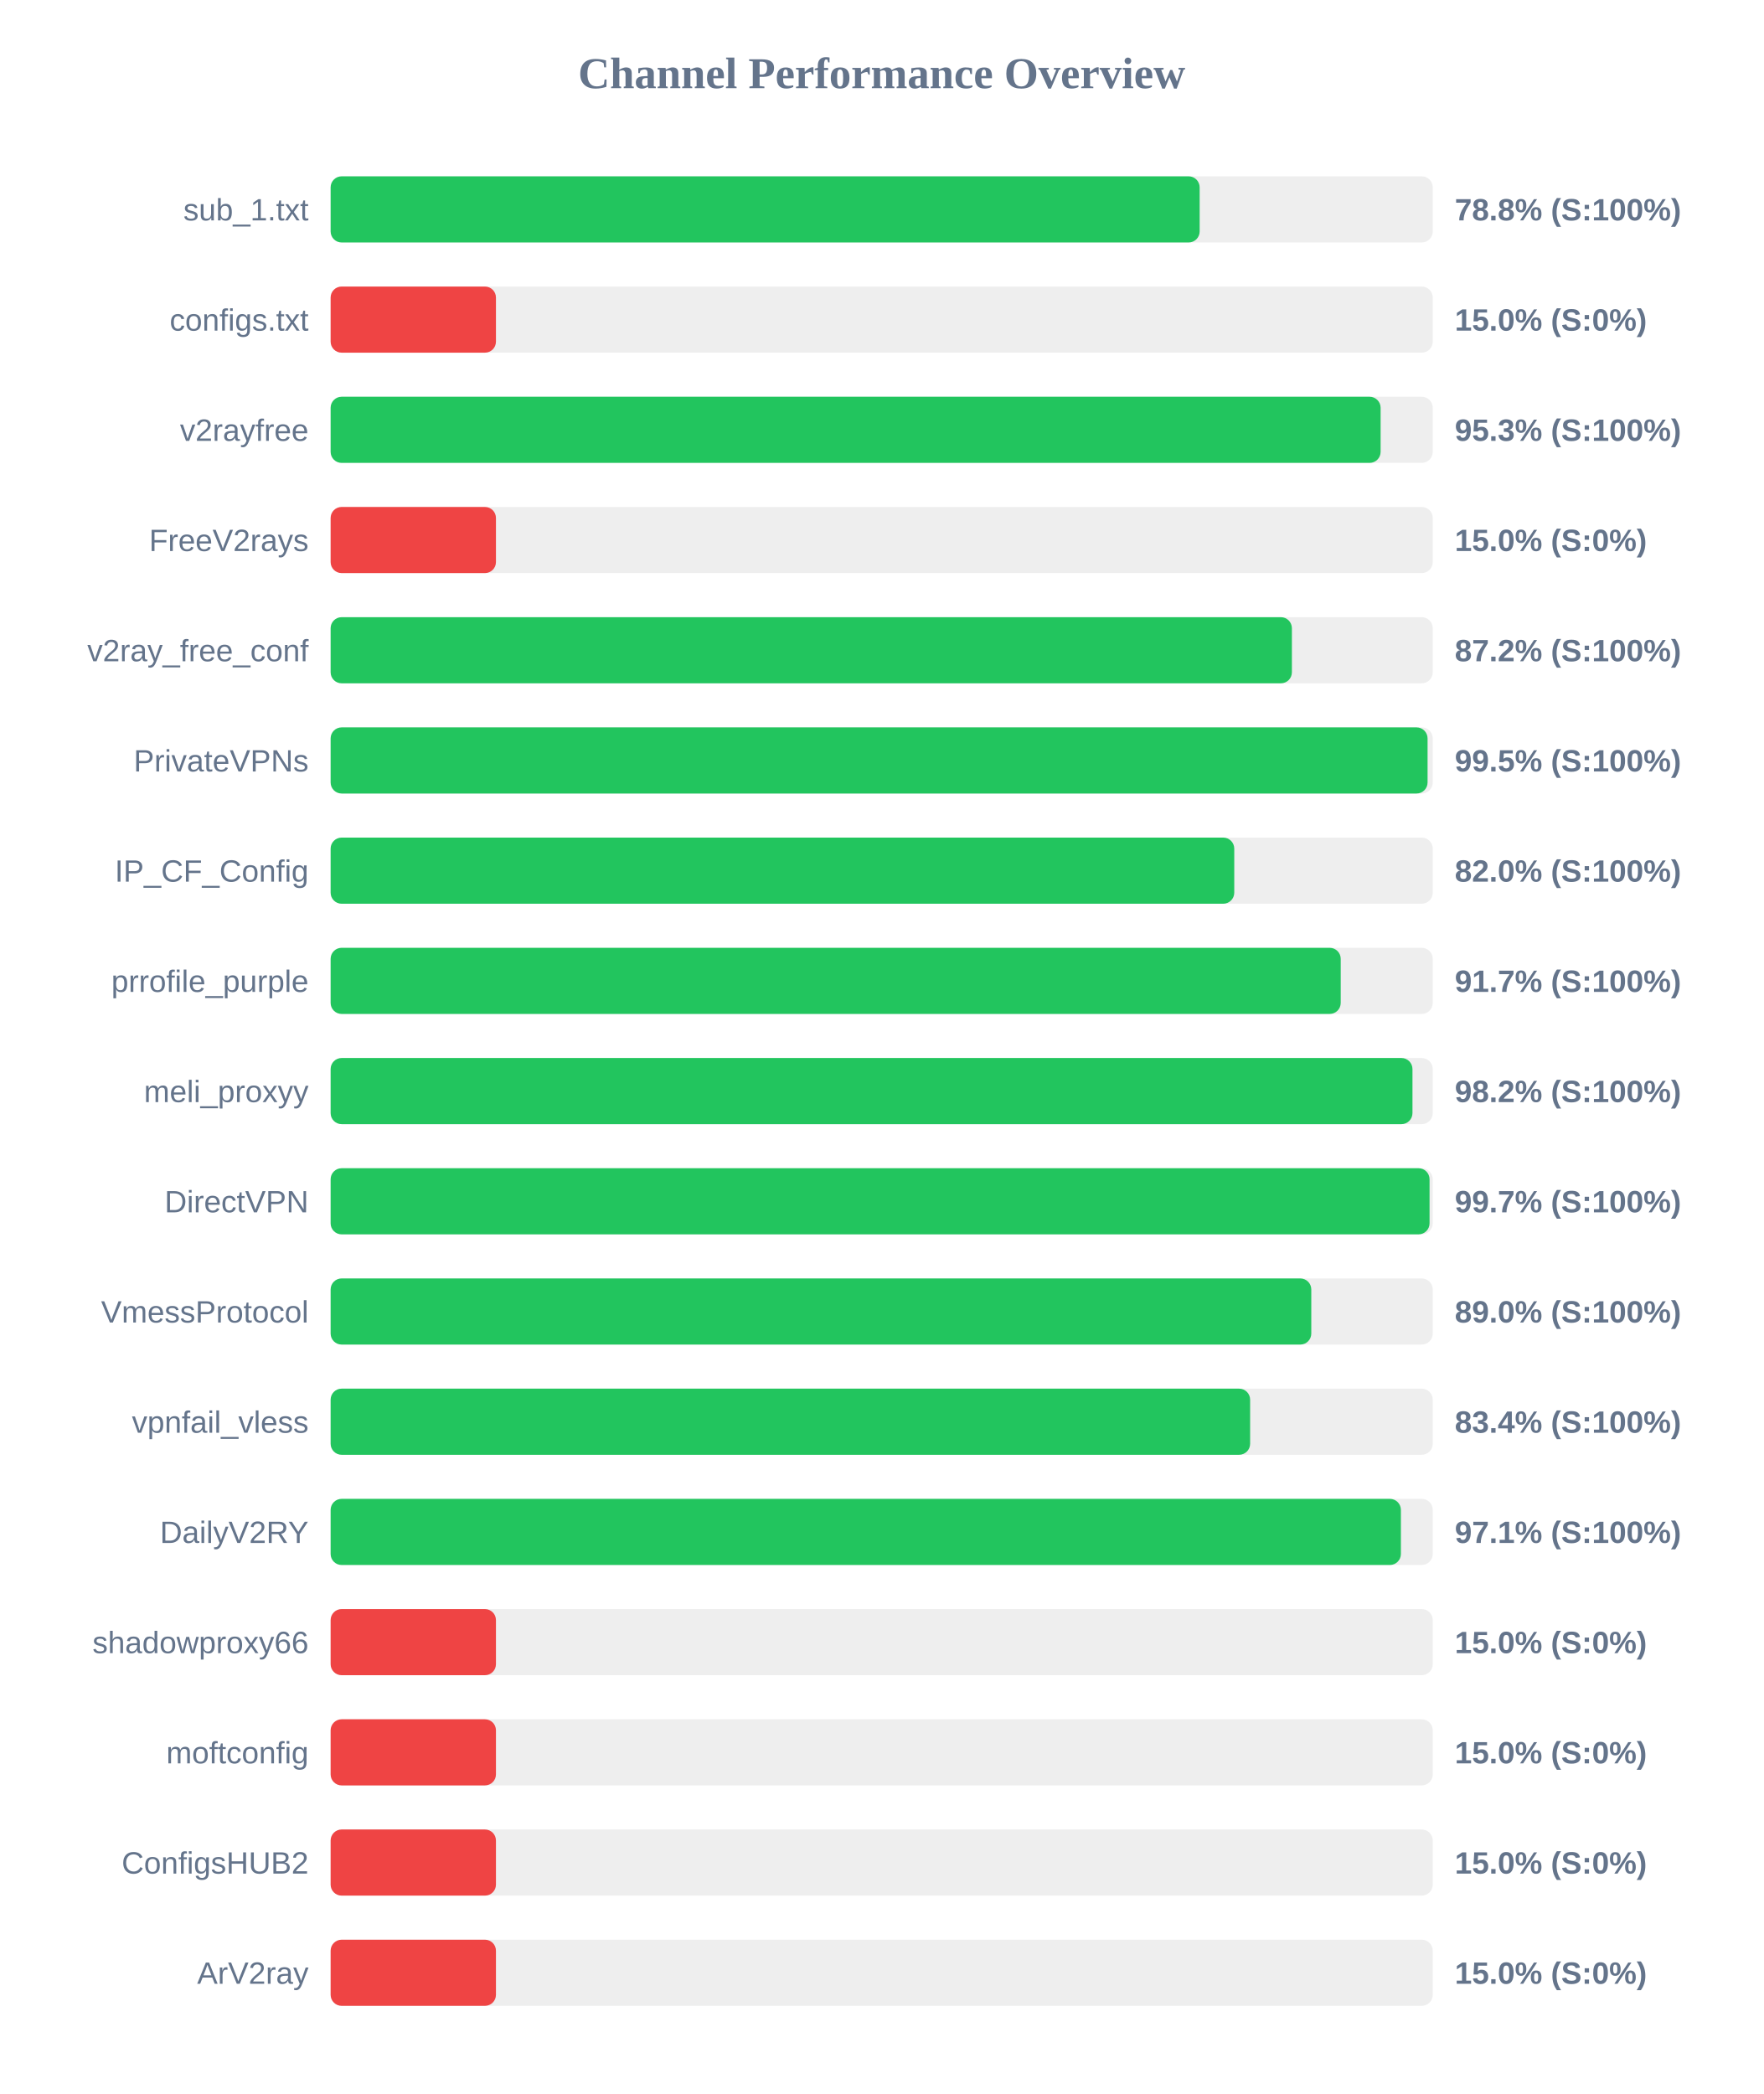
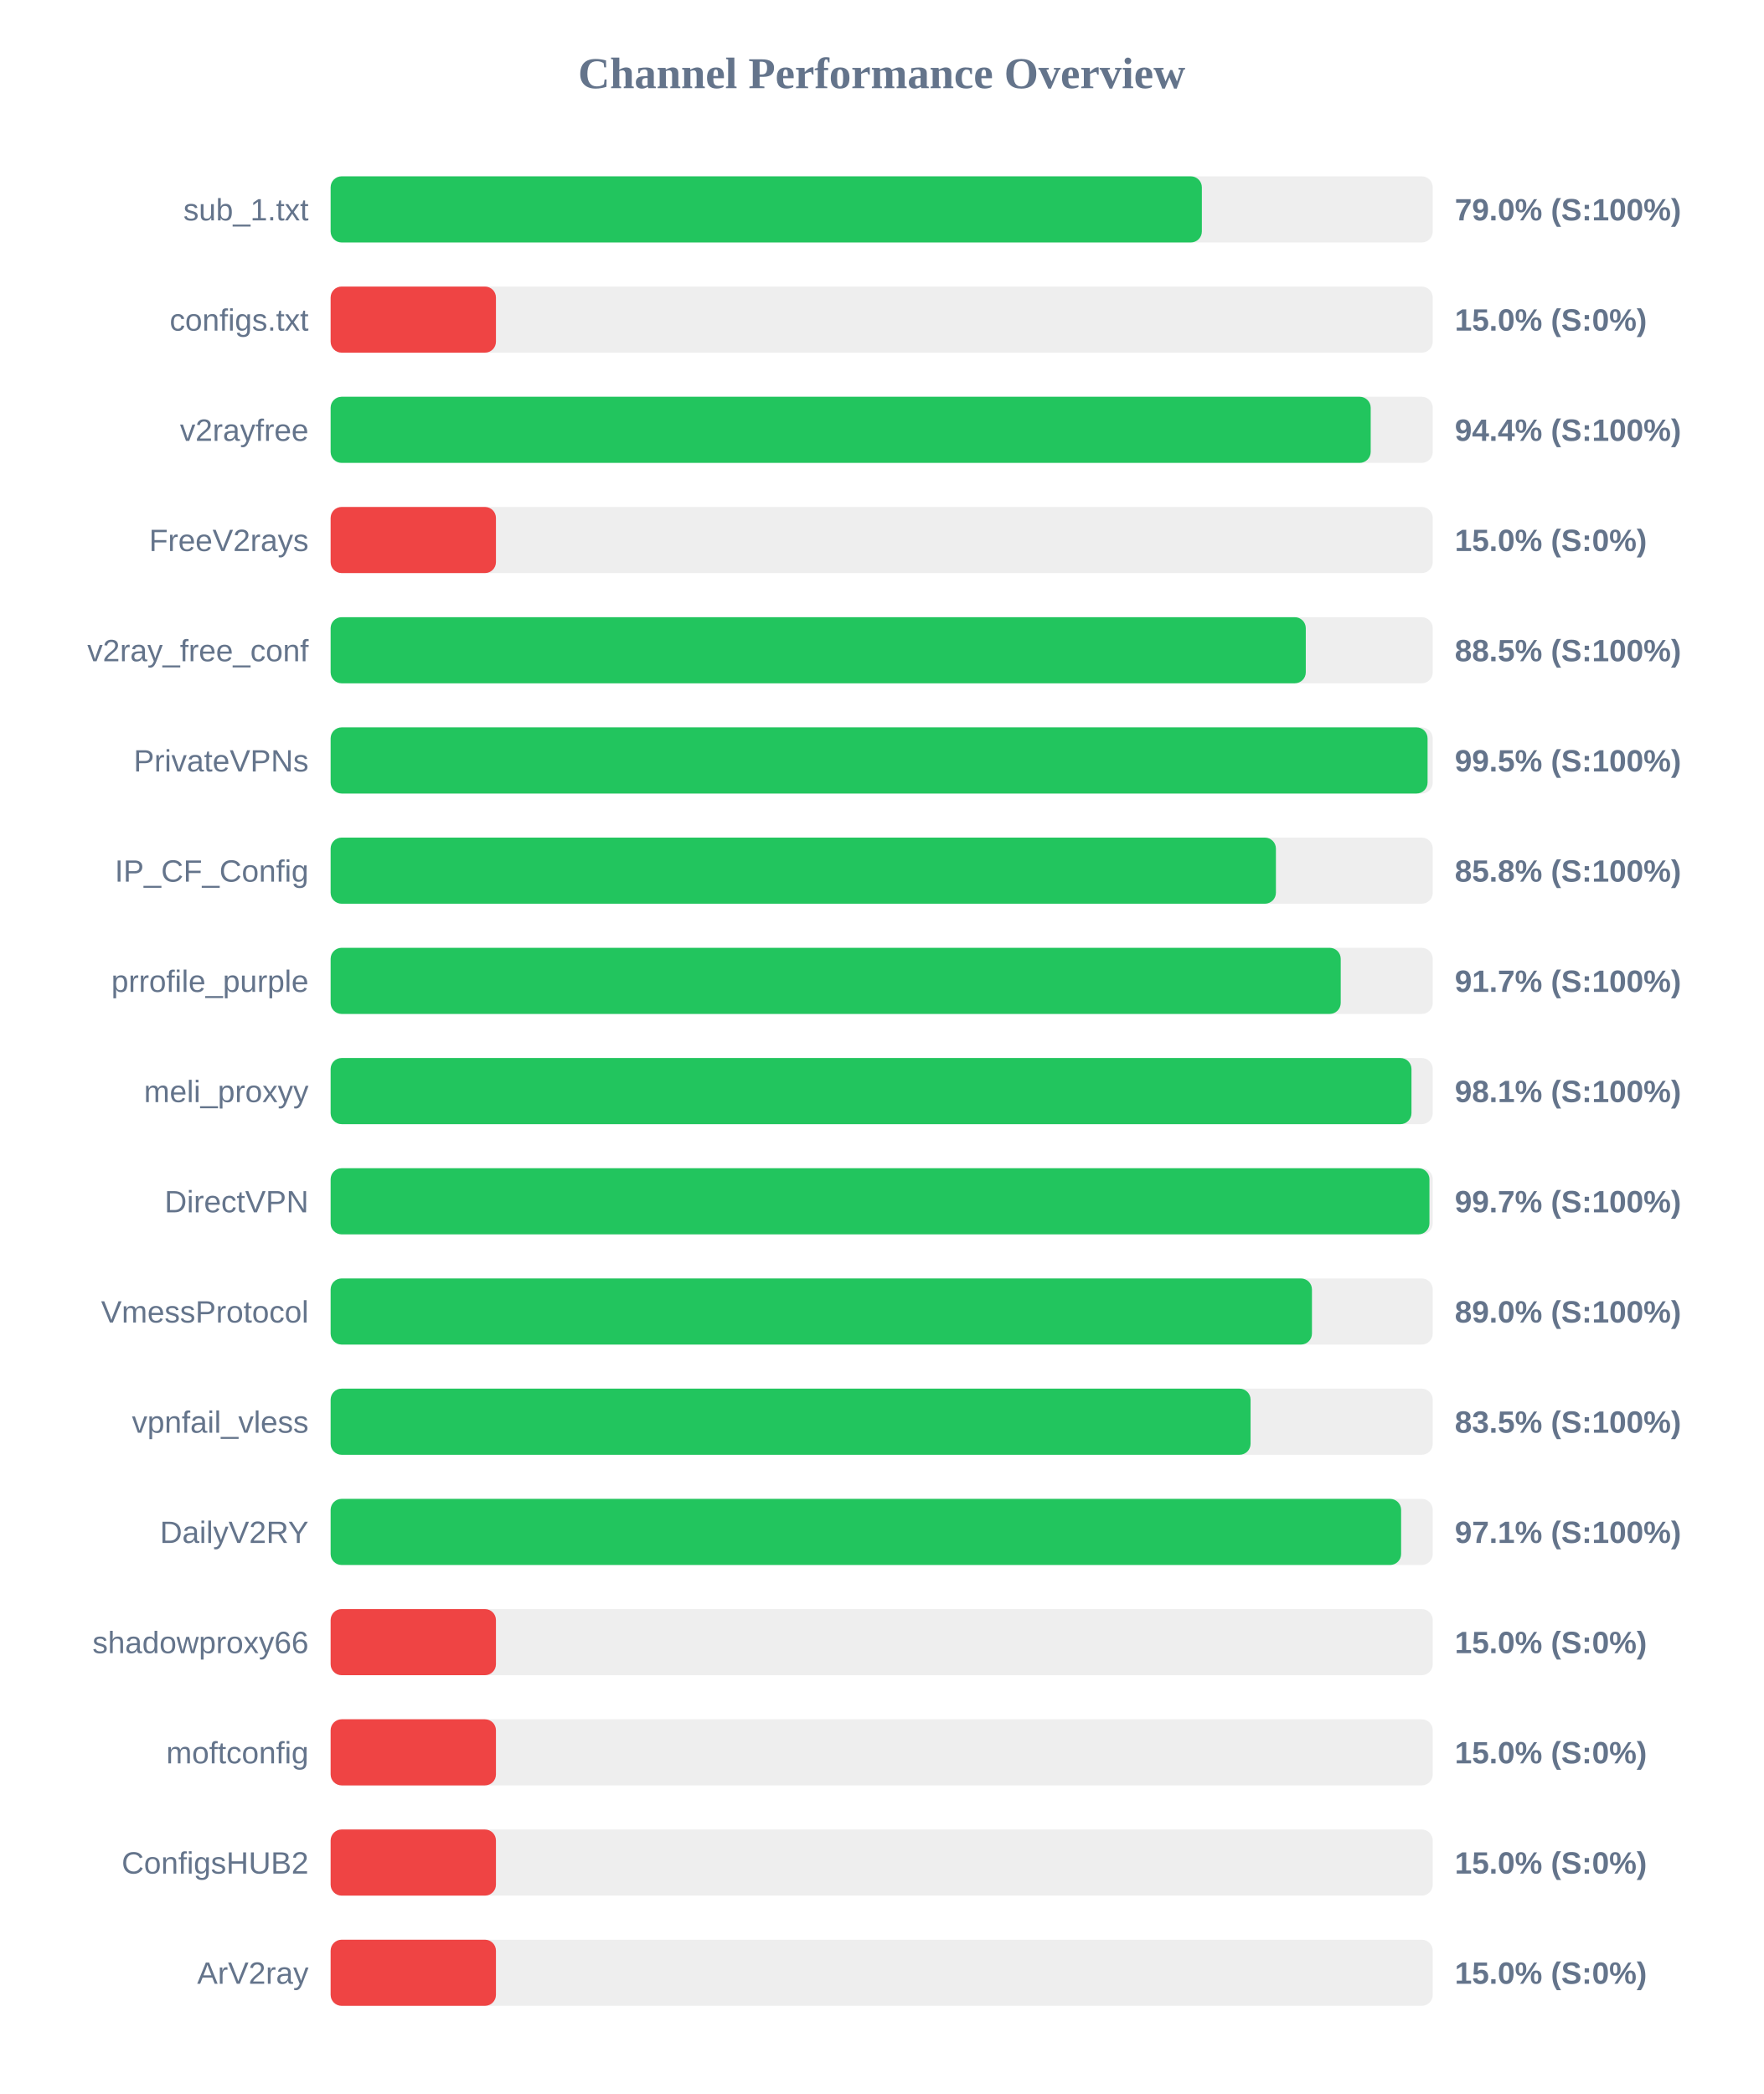
<svg xmlns="http://www.w3.org/2000/svg" width="800" height="950" version="1.1">
  <style>
        .row { font: 14px Arial; fill: #64748b; }
        .score { font: bold 14px Arial; fill: #64748b; }
    </style>
  <text x="400" y="40" text-anchor="middle" font-size="20px" font-weight="bold" fill="#64748b">Channel Performance Overview</text>
  <rect x="150" y="80" width="500" height="30" fill="#eee" rx="5" />
-   <rect x="150" y="80" width="394.25" height="30" fill="#22c55e" rx="5" />
+   <rect x="150" y="80" width="395.25" height="30" fill="#22c55e" rx="5" />
  <text x="140" y="100" text-anchor="end" class="row">sub_1.txt</text>
-   <text x="660" y="100" text-anchor="start" class="score">78.8% (S:100%)</text>
+   <text x="660" y="100" text-anchor="start" class="score">79.0% (S:100%)</text>
  <rect x="150" y="130" width="500" height="30" fill="#eee" rx="5" />
  <rect x="150" y="130" width="75.0" height="30" fill="#ef4444" rx="5" />
  <text x="140" y="150" text-anchor="end" class="row">configs.txt</text>
  <text x="660" y="150" text-anchor="start" class="score">15.0% (S:0%)</text>
  <rect x="150" y="180" width="500" height="30" fill="#eee" rx="5" />
-   <rect x="150" y="180" width="476.35" height="30" fill="#22c55e" rx="5" />
+   <rect x="150" y="180" width="471.85" height="30" fill="#22c55e" rx="5" />
  <text x="140" y="200" text-anchor="end" class="row">v2rayfree</text>
-   <text x="660" y="200" text-anchor="start" class="score">95.3% (S:100%)</text>
+   <text x="660" y="200" text-anchor="start" class="score">94.4% (S:100%)</text>
  <rect x="150" y="230" width="500" height="30" fill="#eee" rx="5" />
  <rect x="150" y="230" width="75.0" height="30" fill="#ef4444" rx="5" />
  <text x="140" y="250" text-anchor="end" class="row">FreeV2rays</text>
  <text x="660" y="250" text-anchor="start" class="score">15.0% (S:0%)</text>
  <rect x="150" y="280" width="500" height="30" fill="#eee" rx="5" />
-   <rect x="150" y="280" width="436.1" height="30" fill="#22c55e" rx="5" />
+   <rect x="150" y="280" width="442.4" height="30" fill="#22c55e" rx="5" />
  <text x="140" y="300" text-anchor="end" class="row">v2ray_free_conf</text>
-   <text x="660" y="300" text-anchor="start" class="score">87.2% (S:100%)</text>
+   <text x="660" y="300" text-anchor="start" class="score">88.5% (S:100%)</text>
  <rect x="150" y="330" width="500" height="30" fill="#eee" rx="5" />
  <rect x="150" y="330" width="497.65" height="30" fill="#22c55e" rx="5" />
  <text x="140" y="350" text-anchor="end" class="row">PrivateVPNs</text>
  <text x="660" y="350" text-anchor="start" class="score">99.5% (S:100%)</text>
  <rect x="150" y="380" width="500" height="30" fill="#eee" rx="5" />
-   <rect x="150" y="380" width="409.95" height="30" fill="#22c55e" rx="5" />
+   <rect x="150" y="380" width="428.85" height="30" fill="#22c55e" rx="5" />
  <text x="140" y="400" text-anchor="end" class="row">IP_CF_Config</text>
-   <text x="660" y="400" text-anchor="start" class="score">82.0% (S:100%)</text>
+   <text x="660" y="400" text-anchor="start" class="score">85.8% (S:100%)</text>
  <rect x="150" y="430" width="500" height="30" fill="#eee" rx="5" />
  <rect x="150" y="430" width="458.25" height="30" fill="#22c55e" rx="5" />
  <text x="140" y="450" text-anchor="end" class="row">prrofile_purple</text>
  <text x="660" y="450" text-anchor="start" class="score">91.7% (S:100%)</text>
  <rect x="150" y="480" width="500" height="30" fill="#eee" rx="5" />
-   <rect x="150" y="480" width="490.8" height="30" fill="#22c55e" rx="5" />
+   <rect x="150" y="480" width="490.35" height="30" fill="#22c55e" rx="5" />
  <text x="140" y="500" text-anchor="end" class="row">meli_proxyy</text>
-   <text x="660" y="500" text-anchor="start" class="score">98.2% (S:100%)</text>
+   <text x="660" y="500" text-anchor="start" class="score">98.1% (S:100%)</text>
  <rect x="150" y="530" width="500" height="30" fill="#eee" rx="5" />
-   <rect x="150" y="530" width="498.55" height="30" fill="#22c55e" rx="5" />
+   <rect x="150" y="530" width="498.5" height="30" fill="#22c55e" rx="5" />
  <text x="140" y="550" text-anchor="end" class="row">DirectVPN</text>
  <text x="660" y="550" text-anchor="start" class="score">99.7% (S:100%)</text>
  <rect x="150" y="580" width="500" height="30" fill="#eee" rx="5" />
-   <rect x="150" y="580" width="444.9" height="30" fill="#22c55e" rx="5" />
+   <rect x="150" y="580" width="445.2" height="30" fill="#22c55e" rx="5" />
  <text x="140" y="600" text-anchor="end" class="row">VmessProtocol</text>
  <text x="660" y="600" text-anchor="start" class="score">89.0% (S:100%)</text>
  <rect x="150" y="630" width="500" height="30" fill="#eee" rx="5" />
-   <rect x="150" y="630" width="417.15" height="30" fill="#22c55e" rx="5" />
+   <rect x="150" y="630" width="417.35" height="30" fill="#22c55e" rx="5" />
  <text x="140" y="650" text-anchor="end" class="row">vpnfail_vless</text>
-   <text x="660" y="650" text-anchor="start" class="score">83.4% (S:100%)</text>
+   <text x="660" y="650" text-anchor="start" class="score">83.5% (S:100%)</text>
  <rect x="150" y="680" width="500" height="30" fill="#eee" rx="5" />
-   <rect x="150" y="680" width="485.55" height="30" fill="#22c55e" rx="5" />
+   <rect x="150" y="680" width="485.65" height="30" fill="#22c55e" rx="5" />
  <text x="140" y="700" text-anchor="end" class="row">DailyV2RY</text>
  <text x="660" y="700" text-anchor="start" class="score">97.1% (S:100%)</text>
  <rect x="150" y="730" width="500" height="30" fill="#eee" rx="5" />
  <rect x="150" y="730" width="75.0" height="30" fill="#ef4444" rx="5" />
  <text x="140" y="750" text-anchor="end" class="row">shadowproxy66</text>
  <text x="660" y="750" text-anchor="start" class="score">15.0% (S:0%)</text>
  <rect x="150" y="780" width="500" height="30" fill="#eee" rx="5" />
  <rect x="150" y="780" width="75.0" height="30" fill="#ef4444" rx="5" />
  <text x="140" y="800" text-anchor="end" class="row">moftconfig</text>
  <text x="660" y="800" text-anchor="start" class="score">15.0% (S:0%)</text>
  <rect x="150" y="830" width="500" height="30" fill="#eee" rx="5" />
  <rect x="150" y="830" width="75.0" height="30" fill="#ef4444" rx="5" />
  <text x="140" y="850" text-anchor="end" class="row">ConfigsHUB2</text>
  <text x="660" y="850" text-anchor="start" class="score">15.0% (S:0%)</text>
  <rect x="150" y="880" width="500" height="30" fill="#eee" rx="5" />
  <rect x="150" y="880" width="75.0" height="30" fill="#ef4444" rx="5" />
  <text x="140" y="900" text-anchor="end" class="row">ArV2ray</text>
  <text x="660" y="900" text-anchor="start" class="score">15.0% (S:0%)</text>
</svg>
